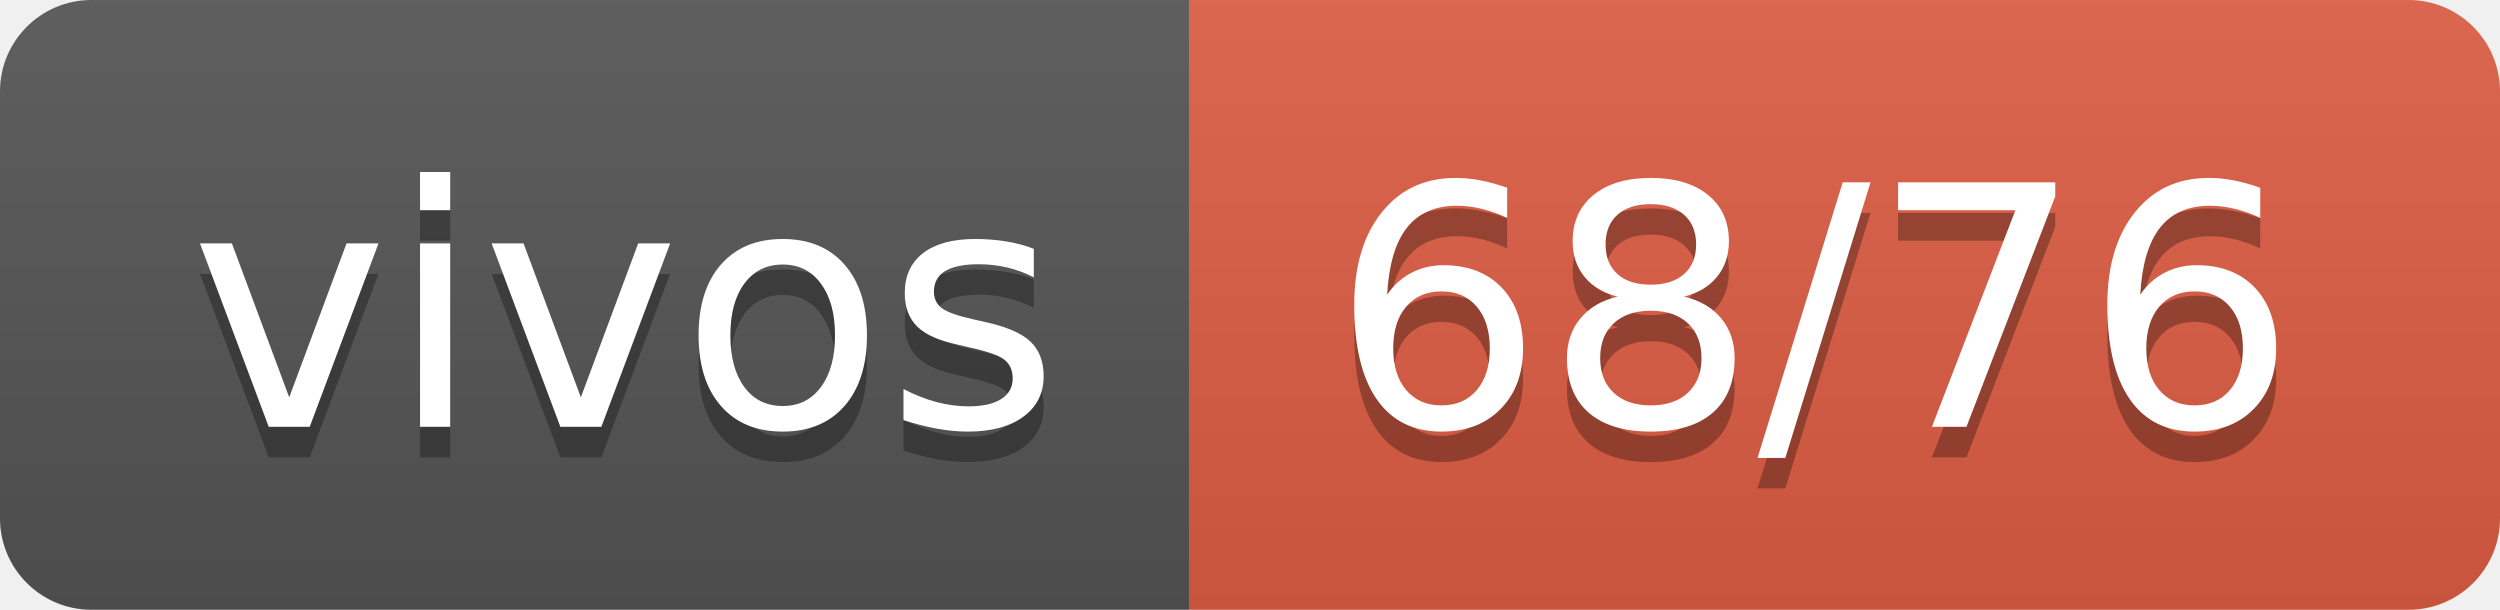
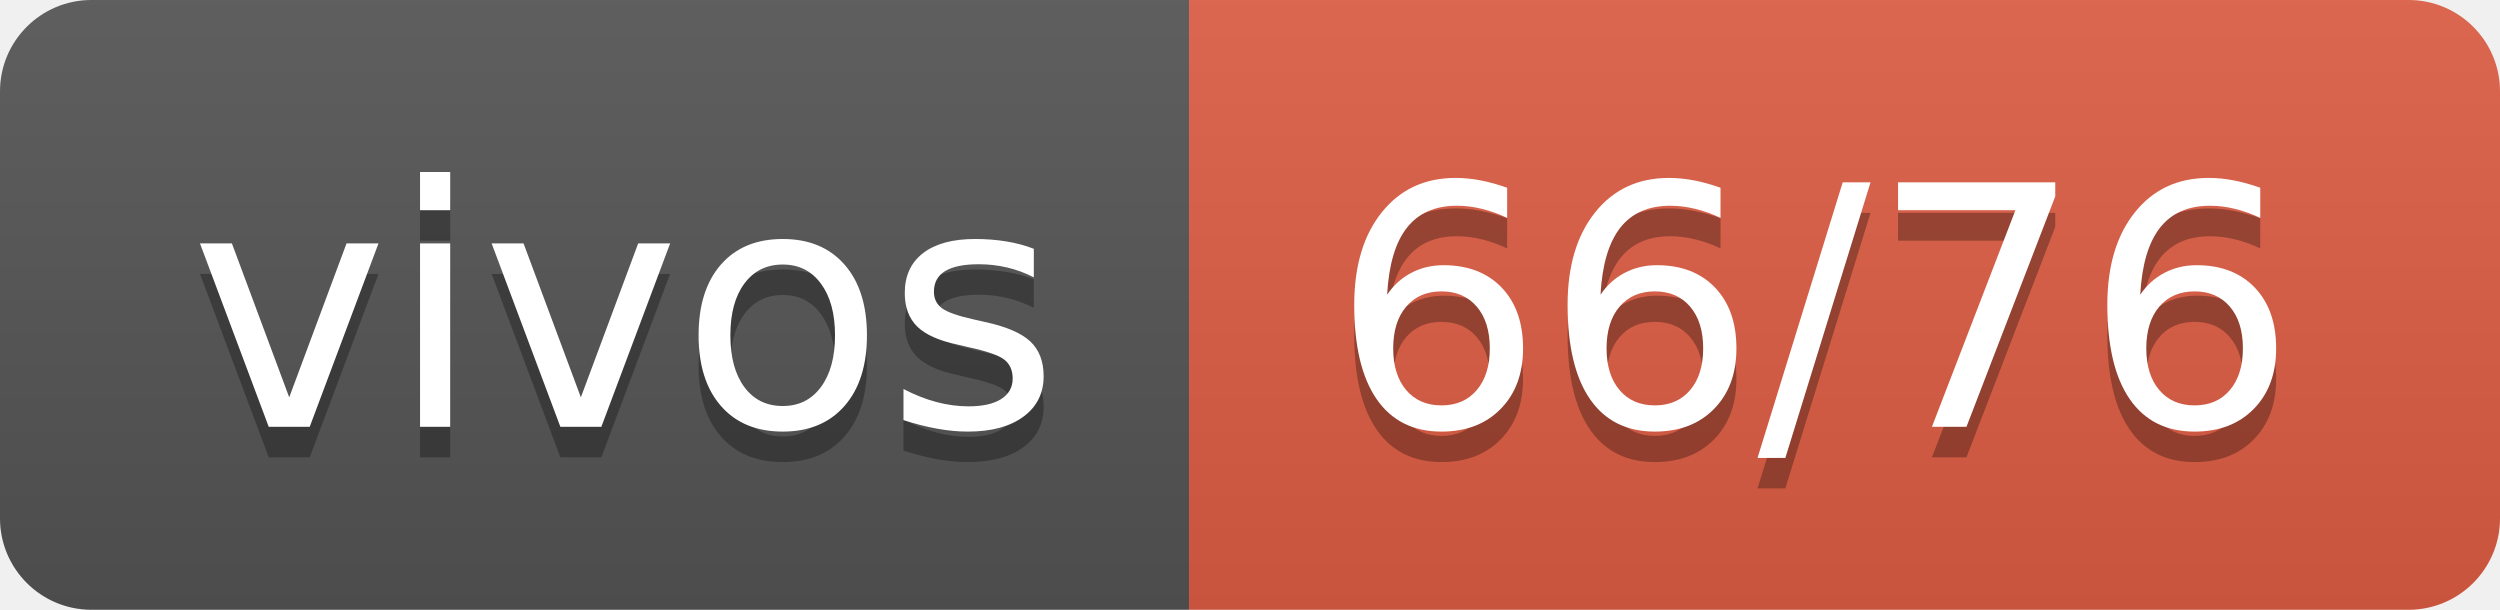
- <svg xmlns="http://www.w3.org/2000/svg" width="82" height="20" role="img" aria-label="vivos: 68/76">
+ <svg xmlns="http://www.w3.org/2000/svg" width="82" height="20" role="img" aria-label="vivos: 66/76">
  <linearGradient id="s" x2="0" y2="100%">
    <stop offset="0" stop-color="#bbb" stop-opacity=".1" />
    <stop offset="1" stop-opacity=".1" />
  </linearGradient>
  <clipPath id="r">
    <rect width="82" height="20" rx="3" fill="#fff" />
  </clipPath>
  <g clip-path="url(#r)">
    <rect width="39" height="20" fill="#555" />
    <rect x="39" width="43" height="20" fill="#e05d44" />
    <rect width="82" height="20" fill="url(#s)" />
  </g>
  <g fill="#fff" text-anchor="middle" font-family="Verdana,Geneva,DejaVu Sans,sans-serif" text-rendering="geometricPrecision" font-size="110">
    <text aria-hidden="true" x="205" y="150" fill="#010101" fill-opacity=".3" transform="scale(.1)" textLength="290">vivos</text>
    <text x="205" y="140" transform="scale(.1)" fill="#fff" textLength="290">vivos</text>
-     <text aria-hidden="true" x="595" y="150" fill="#010101" fill-opacity=".3" transform="scale(.1)" textLength="330">68/76</text>
-     <text x="595" y="140" transform="scale(.1)" fill="#fff" textLength="330">68/76</text>
+     <text aria-hidden="true" x="595" y="150" fill="#010101" fill-opacity=".3" transform="scale(.1)" textLength="330">66/76</text>
+     <text x="595" y="140" transform="scale(.1)" fill="#fff" textLength="330">66/76</text>
  </g>
</svg>
